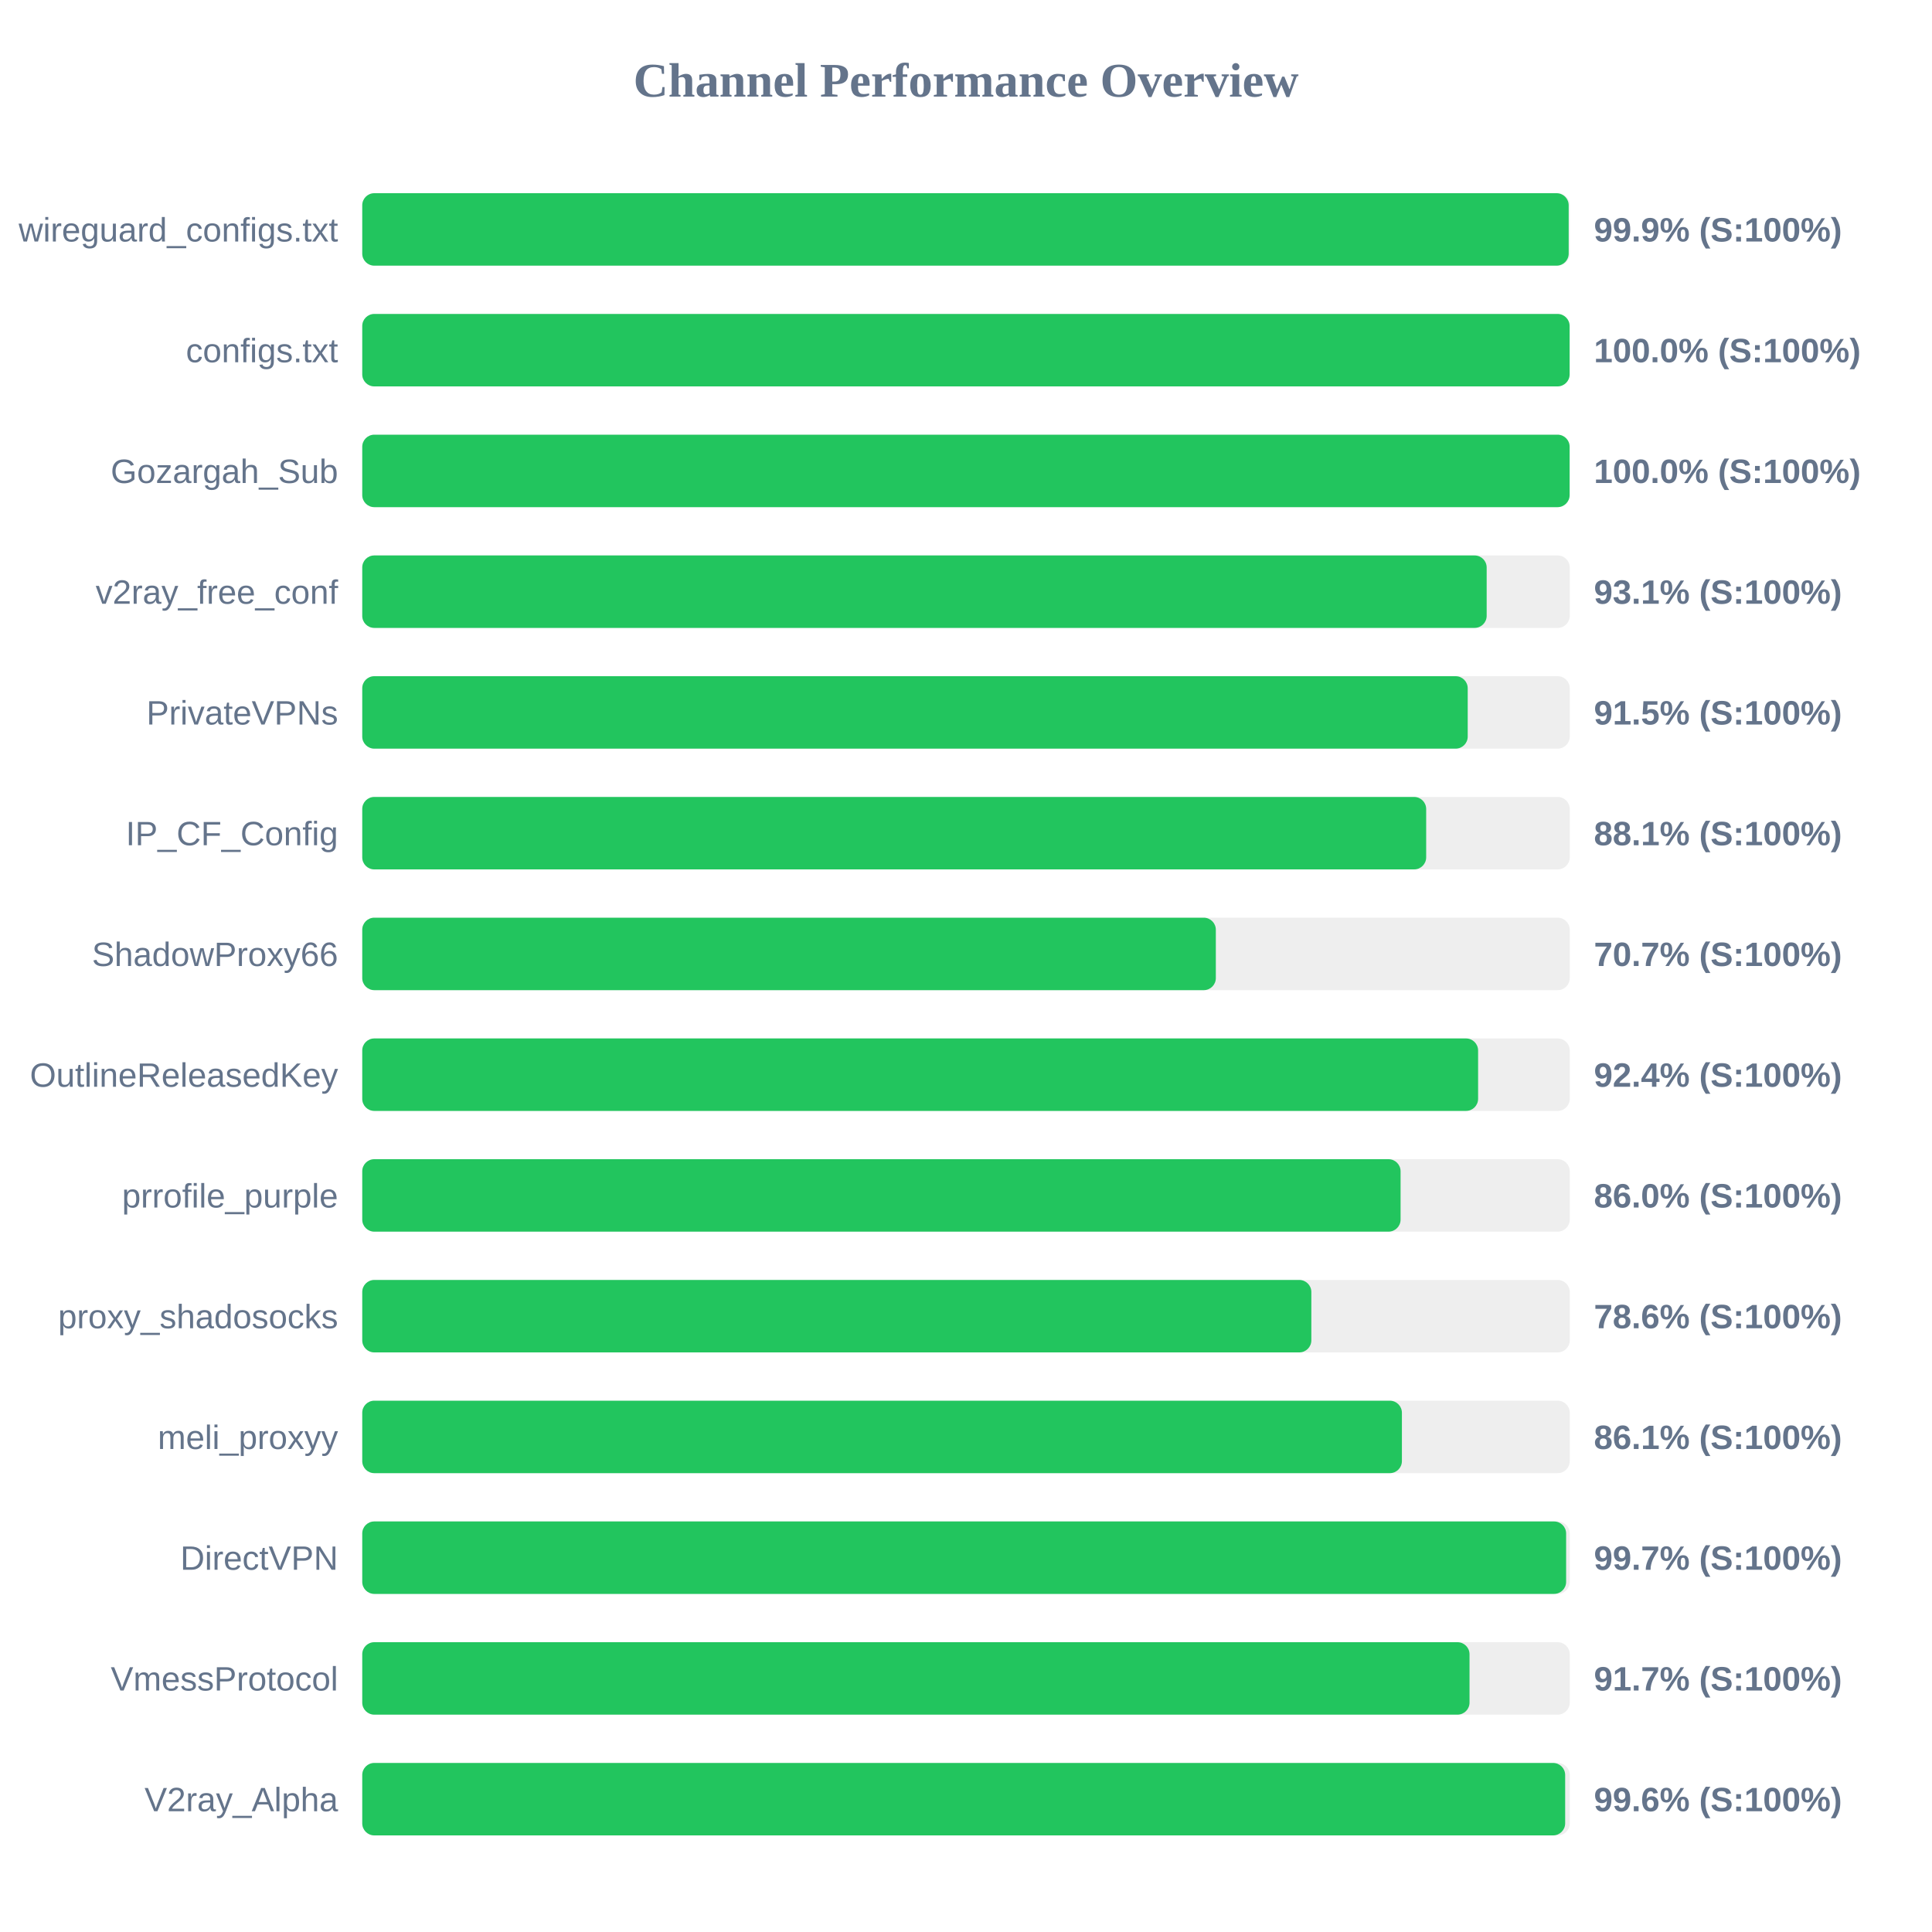
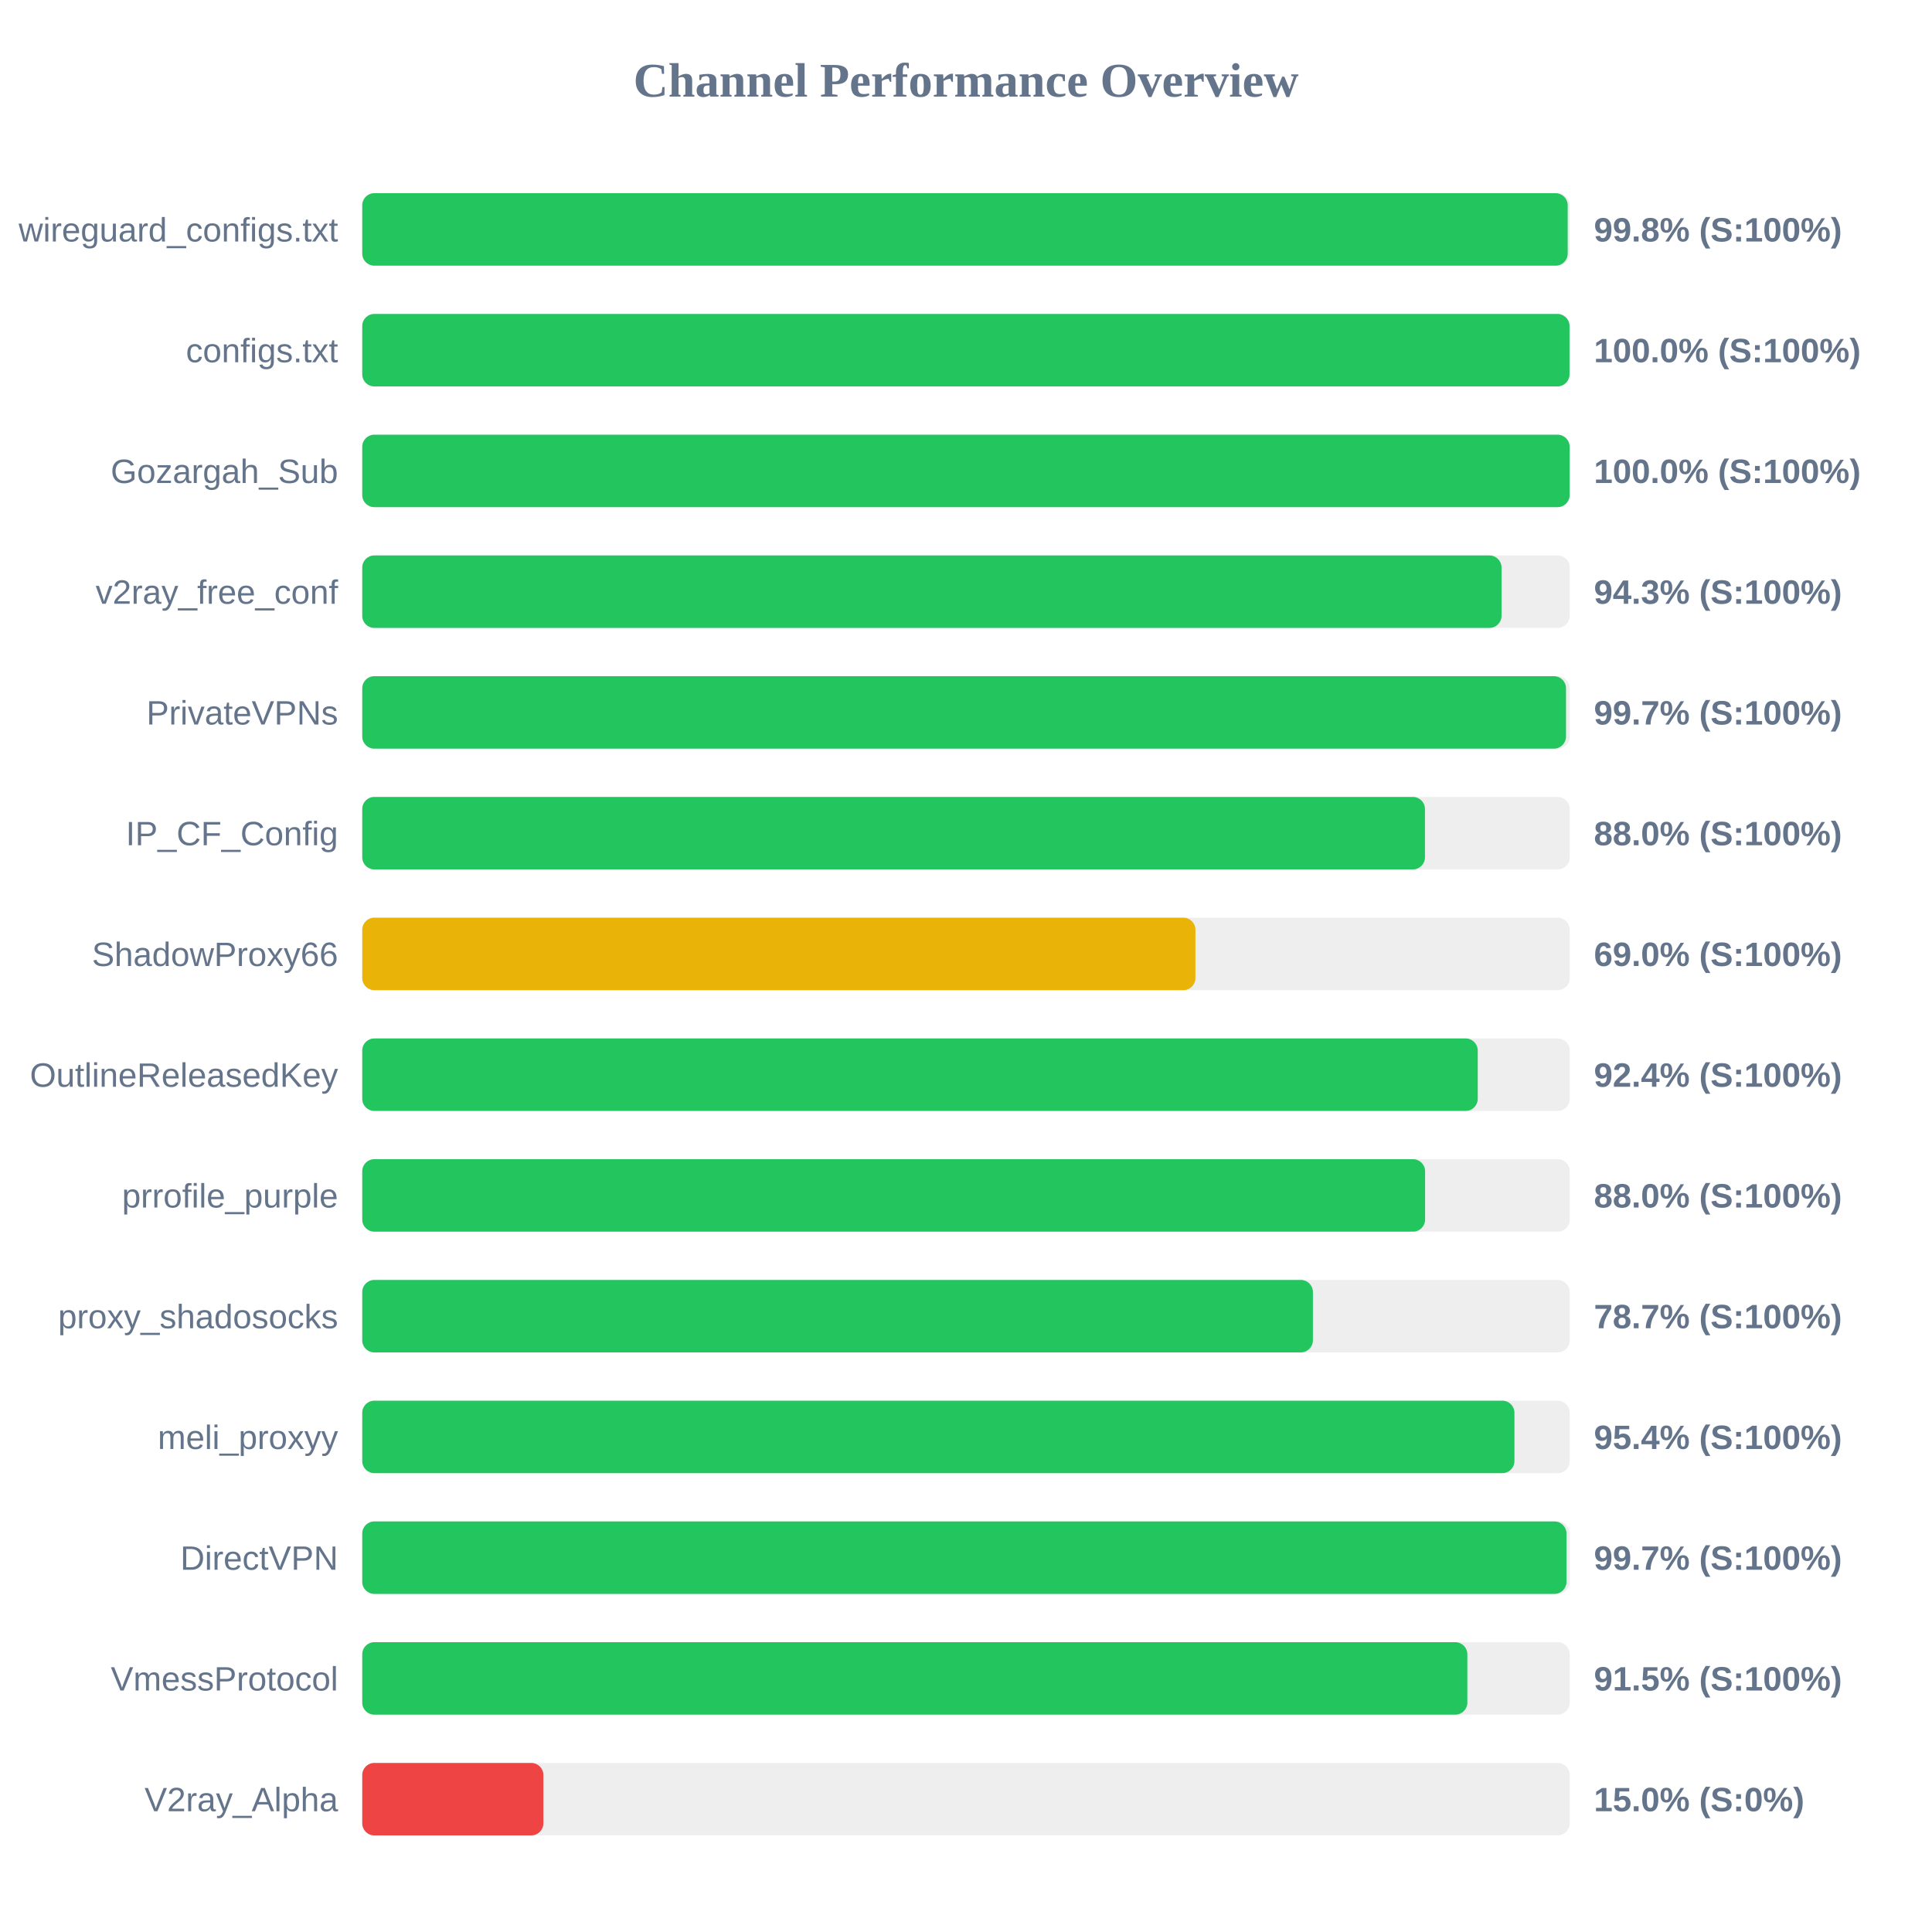
<svg xmlns="http://www.w3.org/2000/svg" width="800" height="800" version="1.1">
  <style>
        .row { font: 14px Arial; fill: #64748b; }
        .score { font: bold 14px Arial; fill: #64748b; }
    </style>
  <text x="400" y="40" text-anchor="middle" font-size="20px" font-weight="bold" fill="#64748b">Channel Performance Overview</text>
  <rect x="150" y="80" width="500" height="30" fill="#eee" rx="5" />
-   <rect x="150" y="80" width="499.55" height="30" fill="#22c55e" rx="5" />
+   <rect x="150" y="80" width="499.15" height="30" fill="#22c55e" rx="5" />
  <text x="140" y="100" text-anchor="end" class="row">wireguard_configs.txt</text>
-   <text x="660" y="100" text-anchor="start" class="score">99.9% (S:100%)</text>
+   <text x="660" y="100" text-anchor="start" class="score">99.8% (S:100%)</text>
  <rect x="150" y="130" width="500" height="30" fill="#eee" rx="5" />
-   <rect x="150" y="130" width="499.95" height="30" fill="#22c55e" rx="5" />
+   <rect x="150" y="130" width="499.9" height="30" fill="#22c55e" rx="5" />
  <text x="140" y="150" text-anchor="end" class="row">configs.txt</text>
  <text x="660" y="150" text-anchor="start" class="score">100.0% (S:100%)</text>
  <rect x="150" y="180" width="500" height="30" fill="#eee" rx="5" />
  <rect x="150" y="180" width="499.95" height="30" fill="#22c55e" rx="5" />
  <text x="140" y="200" text-anchor="end" class="row">Gozargah_Sub</text>
  <text x="660" y="200" text-anchor="start" class="score">100.0% (S:100%)</text>
  <rect x="150" y="230" width="500" height="30" fill="#eee" rx="5" />
-   <rect x="150" y="230" width="465.6" height="30" fill="#22c55e" rx="5" />
+   <rect x="150" y="230" width="471.75" height="30" fill="#22c55e" rx="5" />
  <text x="140" y="250" text-anchor="end" class="row">v2ray_free_conf</text>
-   <text x="660" y="250" text-anchor="start" class="score">93.1% (S:100%)</text>
+   <text x="660" y="250" text-anchor="start" class="score">94.3% (S:100%)</text>
  <rect x="150" y="280" width="500" height="30" fill="#eee" rx="5" />
-   <rect x="150" y="280" width="457.75" height="30" fill="#22c55e" rx="5" />
+   <rect x="150" y="280" width="498.45" height="30" fill="#22c55e" rx="5" />
  <text x="140" y="300" text-anchor="end" class="row">PrivateVPNs</text>
-   <text x="660" y="300" text-anchor="start" class="score">91.5% (S:100%)</text>
+   <text x="660" y="300" text-anchor="start" class="score">99.7% (S:100%)</text>
  <rect x="150" y="330" width="500" height="30" fill="#eee" rx="5" />
-   <rect x="150" y="330" width="440.55" height="30" fill="#22c55e" rx="5" />
+   <rect x="150" y="330" width="440.05" height="30" fill="#22c55e" rx="5" />
  <text x="140" y="350" text-anchor="end" class="row">IP_CF_Config</text>
-   <text x="660" y="350" text-anchor="start" class="score">88.1% (S:100%)</text>
+   <text x="660" y="350" text-anchor="start" class="score">88.0% (S:100%)</text>
  <rect x="150" y="380" width="500" height="30" fill="#eee" rx="5" />
-   <rect x="150" y="380" width="353.45" height="30" fill="#22c55e" rx="5" />
+   <rect x="150" y="380" width="345.0" height="30" fill="#eab308" rx="5" />
  <text x="140" y="400" text-anchor="end" class="row">ShadowProxy66</text>
-   <text x="660" y="400" text-anchor="start" class="score">70.7% (S:100%)</text>
+   <text x="660" y="400" text-anchor="start" class="score">69.0% (S:100%)</text>
  <rect x="150" y="430" width="500" height="30" fill="#eee" rx="5" />
-   <rect x="150" y="430" width="462.05" height="30" fill="#22c55e" rx="5" />
+   <rect x="150" y="430" width="461.9" height="30" fill="#22c55e" rx="5" />
  <text x="140" y="450" text-anchor="end" class="row">OutlineReleasedKey</text>
  <text x="660" y="450" text-anchor="start" class="score">92.4% (S:100%)</text>
  <rect x="150" y="480" width="500" height="30" fill="#eee" rx="5" />
-   <rect x="150" y="480" width="429.95" height="30" fill="#22c55e" rx="5" />
+   <rect x="150" y="480" width="440.1" height="30" fill="#22c55e" rx="5" />
  <text x="140" y="500" text-anchor="end" class="row">prrofile_purple</text>
-   <text x="660" y="500" text-anchor="start" class="score">86.0% (S:100%)</text>
+   <text x="660" y="500" text-anchor="start" class="score">88.0% (S:100%)</text>
  <rect x="150" y="530" width="500" height="30" fill="#eee" rx="5" />
-   <rect x="150" y="530" width="393.0" height="30" fill="#22c55e" rx="5" />
+   <rect x="150" y="530" width="393.65" height="30" fill="#22c55e" rx="5" />
  <text x="140" y="550" text-anchor="end" class="row">proxy_shadosocks</text>
-   <text x="660" y="550" text-anchor="start" class="score">78.6% (S:100%)</text>
+   <text x="660" y="550" text-anchor="start" class="score">78.7% (S:100%)</text>
  <rect x="150" y="580" width="500" height="30" fill="#eee" rx="5" />
-   <rect x="150" y="580" width="430.5" height="30" fill="#22c55e" rx="5" />
+   <rect x="150" y="580" width="477.1" height="30" fill="#22c55e" rx="5" />
  <text x="140" y="600" text-anchor="end" class="row">meli_proxyy</text>
-   <text x="660" y="600" text-anchor="start" class="score">86.1% (S:100%)</text>
+   <text x="660" y="600" text-anchor="start" class="score">95.4% (S:100%)</text>
  <rect x="150" y="630" width="500" height="30" fill="#eee" rx="5" />
-   <rect x="150" y="630" width="498.5" height="30" fill="#22c55e" rx="5" />
+   <rect x="150" y="630" width="498.65" height="30" fill="#22c55e" rx="5" />
  <text x="140" y="650" text-anchor="end" class="row">DirectVPN</text>
  <text x="660" y="650" text-anchor="start" class="score">99.7% (S:100%)</text>
  <rect x="150" y="680" width="500" height="30" fill="#eee" rx="5" />
-   <rect x="150" y="680" width="458.5" height="30" fill="#22c55e" rx="5" />
+   <rect x="150" y="680" width="457.6" height="30" fill="#22c55e" rx="5" />
  <text x="140" y="700" text-anchor="end" class="row">VmessProtocol</text>
-   <text x="660" y="700" text-anchor="start" class="score">91.7% (S:100%)</text>
+   <text x="660" y="700" text-anchor="start" class="score">91.5% (S:100%)</text>
  <rect x="150" y="730" width="500" height="30" fill="#eee" rx="5" />
-   <rect x="150" y="730" width="498.1" height="30" fill="#22c55e" rx="5" />
+   <rect x="150" y="730" width="75.0" height="30" fill="#ef4444" rx="5" />
  <text x="140" y="750" text-anchor="end" class="row">V2ray_Alpha</text>
-   <text x="660" y="750" text-anchor="start" class="score">99.6% (S:100%)</text>
+   <text x="660" y="750" text-anchor="start" class="score">15.0% (S:0%)</text>
</svg>
